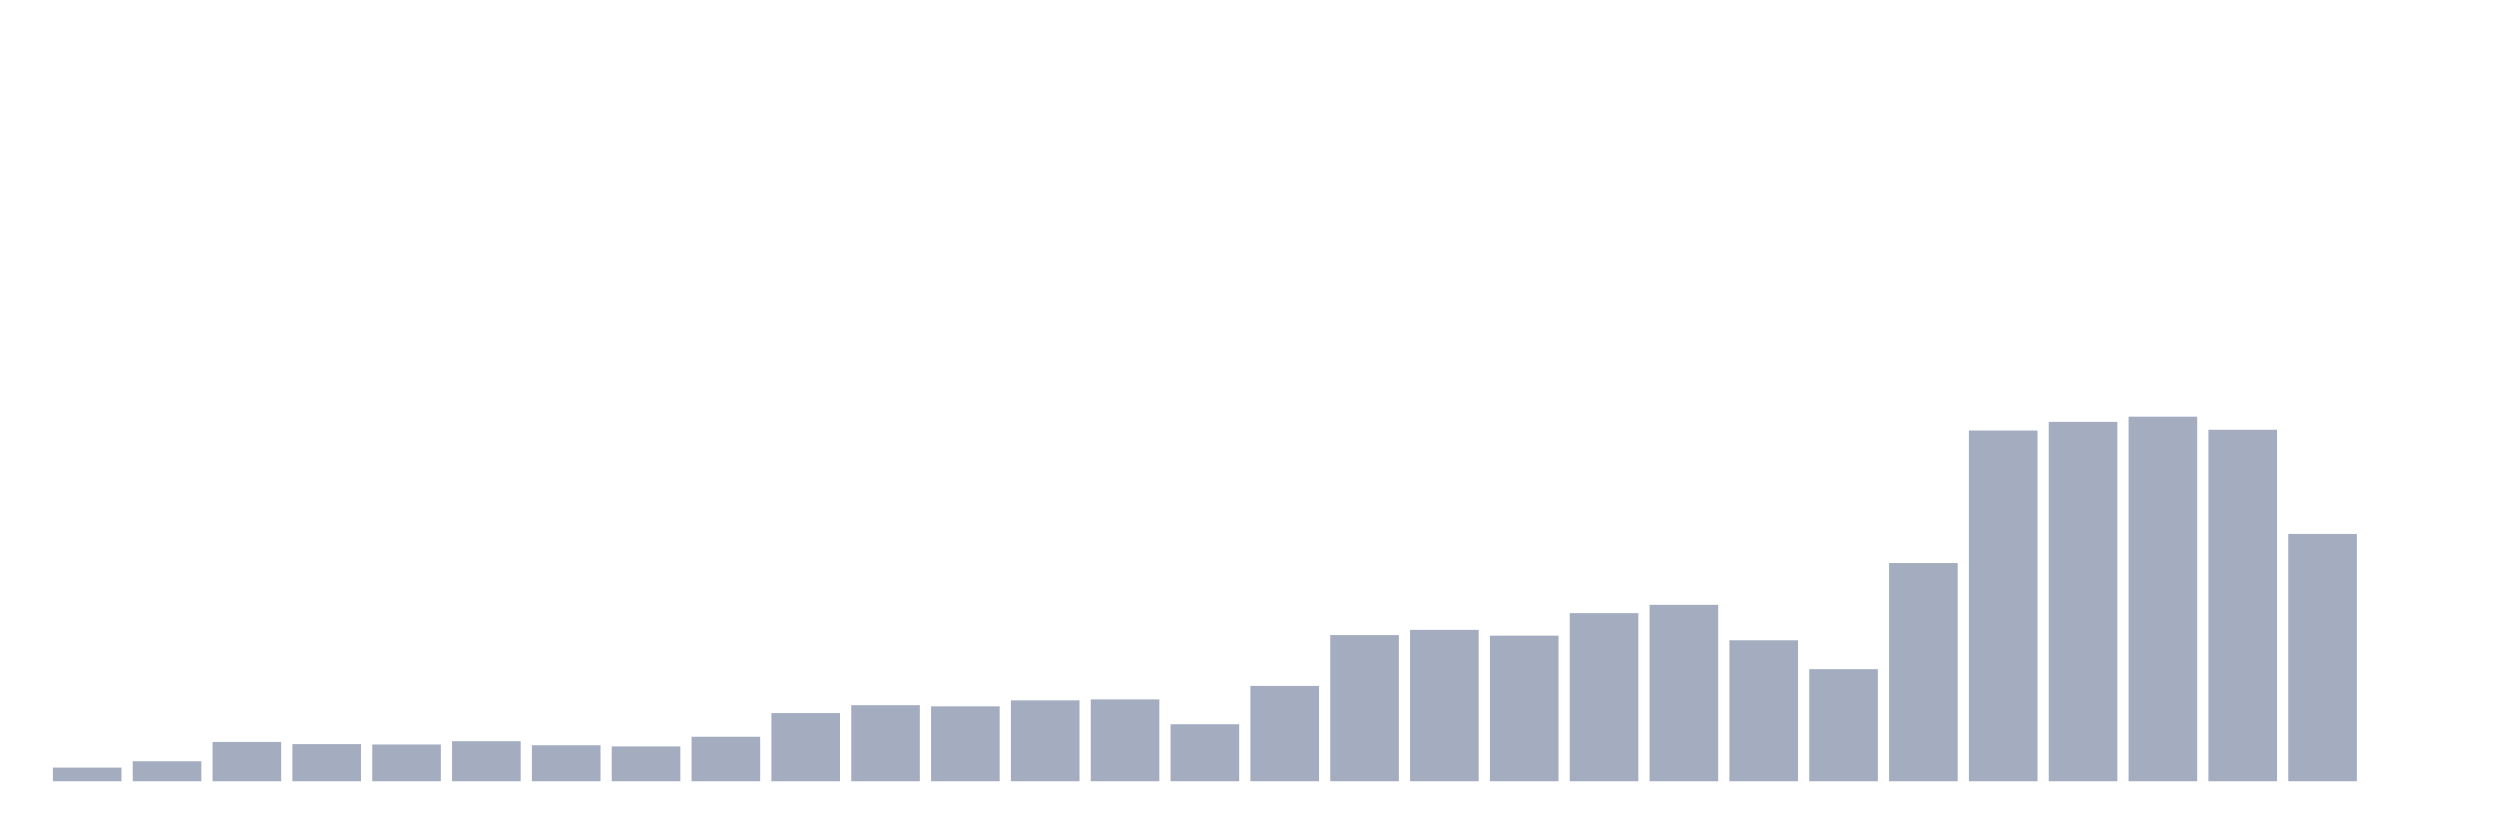
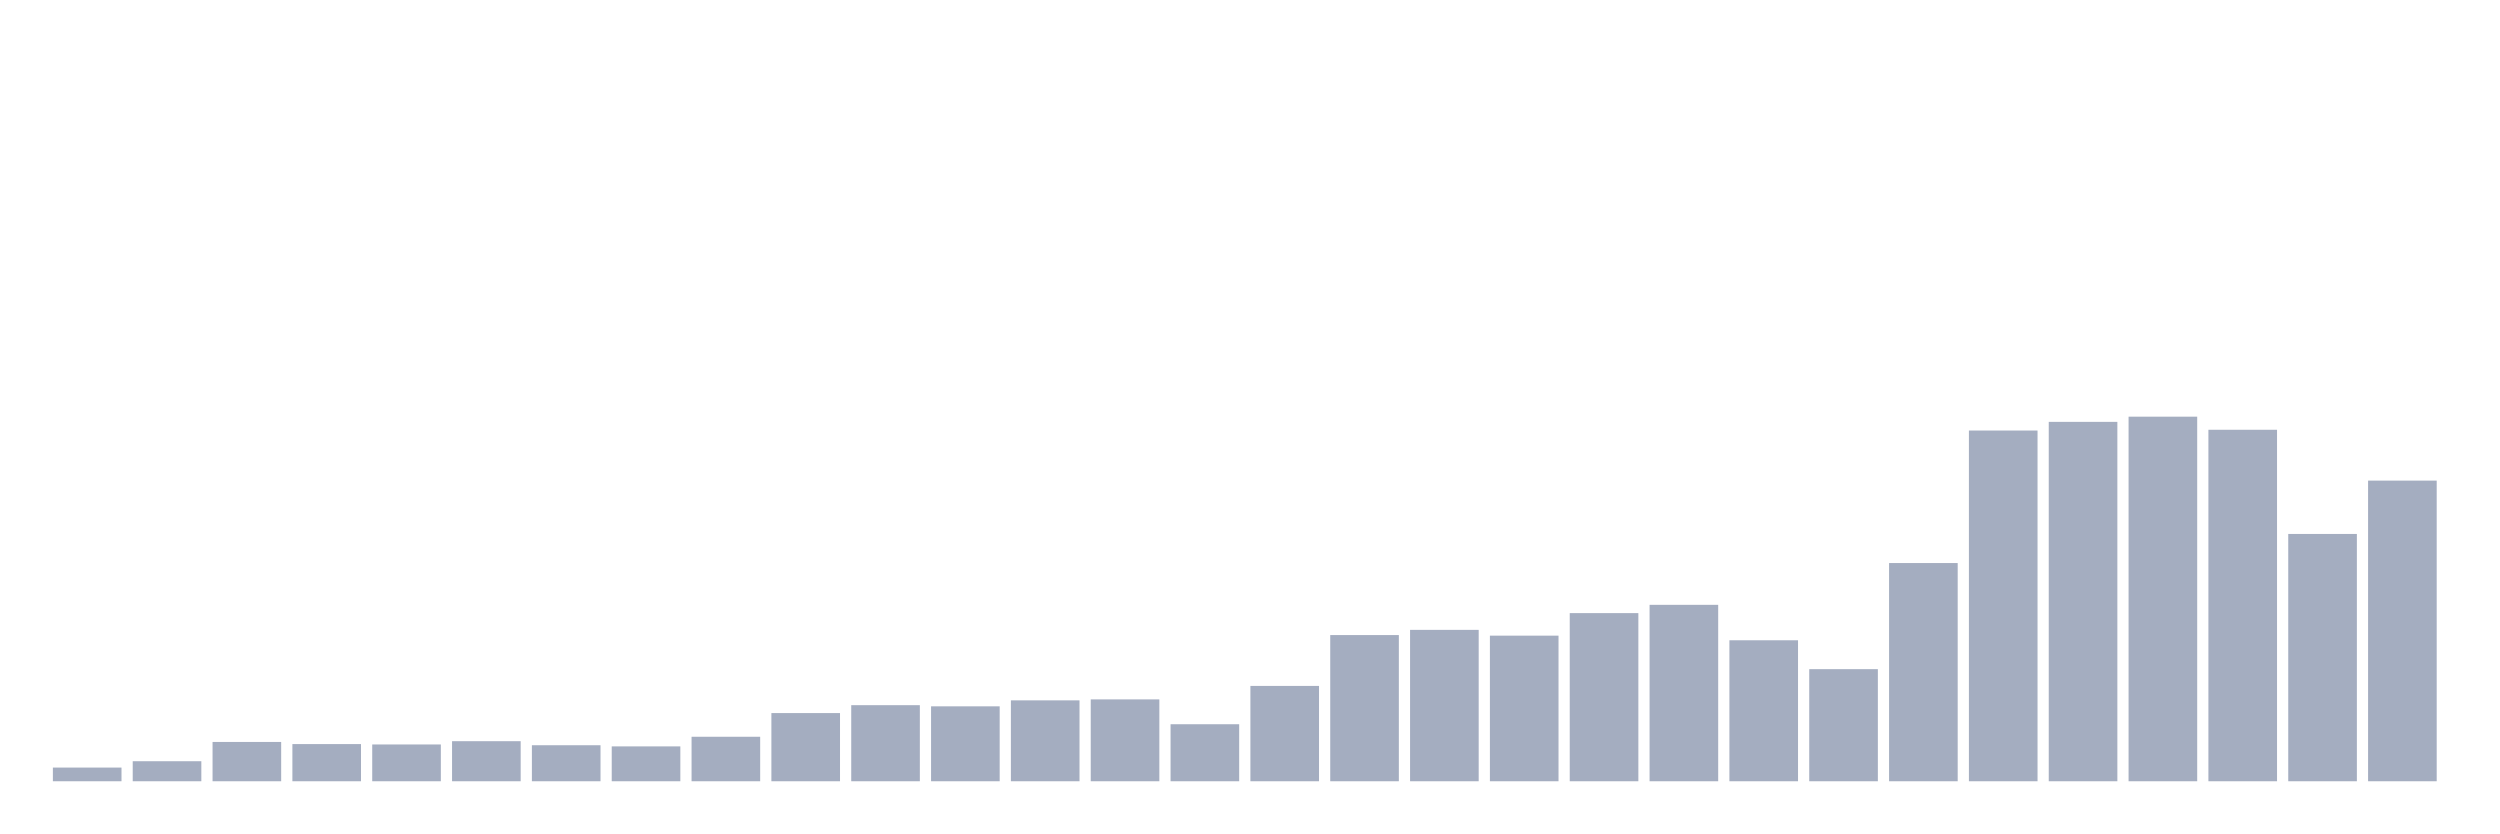
<svg xmlns="http://www.w3.org/2000/svg" viewBox="0 0 480 160">
  <g transform="translate(10,10)">
    <rect class="bar" x="0.153" width="13.175" y="137.375" height="2.625" fill="rgb(164,173,192)" />
    <rect class="bar" x="15.482" width="13.175" y="136.154" height="3.846" fill="rgb(164,173,192)" />
    <rect class="bar" x="30.81" width="13.175" y="132.456" height="7.544" fill="rgb(164,173,192)" />
    <rect class="bar" x="46.138" width="13.175" y="132.863" height="7.137" fill="rgb(164,173,192)" />
    <rect class="bar" x="61.466" width="13.175" y="132.937" height="7.063" fill="rgb(164,173,192)" />
    <rect class="bar" x="76.794" width="13.175" y="132.309" height="7.691" fill="rgb(164,173,192)" />
    <rect class="bar" x="92.123" width="13.175" y="133.085" height="6.915" fill="rgb(164,173,192)" />
    <rect class="bar" x="107.451" width="13.175" y="133.307" height="6.693" fill="rgb(164,173,192)" />
    <rect class="bar" x="122.779" width="13.175" y="131.458" height="8.542" fill="rgb(164,173,192)" />
    <rect class="bar" x="138.107" width="13.175" y="126.91" height="13.09" fill="rgb(164,173,192)" />
    <rect class="bar" x="153.436" width="13.175" y="125.394" height="14.606" fill="rgb(164,173,192)" />
    <rect class="bar" x="168.764" width="13.175" y="125.615" height="14.385" fill="rgb(164,173,192)" />
    <rect class="bar" x="184.092" width="13.175" y="124.469" height="15.531" fill="rgb(164,173,192)" />
    <rect class="bar" x="199.42" width="13.175" y="124.284" height="15.716" fill="rgb(164,173,192)" />
    <rect class="bar" x="214.748" width="13.175" y="129.054" height="10.946" fill="rgb(164,173,192)" />
    <rect class="bar" x="230.077" width="13.175" y="121.696" height="18.304" fill="rgb(164,173,192)" />
    <rect class="bar" x="245.405" width="13.175" y="111.933" height="28.067" fill="rgb(164,173,192)" />
    <rect class="bar" x="260.733" width="13.175" y="110.935" height="29.065" fill="rgb(164,173,192)" />
    <rect class="bar" x="276.061" width="13.175" y="112.044" height="27.956" fill="rgb(164,173,192)" />
    <rect class="bar" x="291.39" width="13.175" y="107.718" height="32.282" fill="rgb(164,173,192)" />
    <rect class="bar" x="306.718" width="13.175" y="106.128" height="33.872" fill="rgb(164,173,192)" />
    <rect class="bar" x="322.046" width="13.175" y="112.932" height="27.068" fill="rgb(164,173,192)" />
    <rect class="bar" x="337.374" width="13.175" y="118.479" height="21.521" fill="rgb(164,173,192)" />
    <rect class="bar" x="352.702" width="13.175" y="98.104" height="41.896" fill="rgb(164,173,192)" />
    <rect class="bar" x="368.031" width="13.175" y="72.662" height="67.338" fill="rgb(164,173,192)" />
    <rect class="bar" x="383.359" width="13.175" y="70.998" height="69.002" fill="rgb(164,173,192)" />
    <rect class="bar" x="398.687" width="13.175" y="70" height="70" fill="rgb(164,173,192)" />
    <rect class="bar" x="414.015" width="13.175" y="72.515" height="67.485" fill="rgb(164,173,192)" />
    <rect class="bar" x="429.344" width="13.175" y="92.52" height="47.48" fill="rgb(164,173,192)" />
-     <rect class="bar" x="444.672" width="13.175" y="140" height="0" fill="rgb(164,173,192)" />
+     <rect class="bar" x="444.672" width="13.175" y="82.277" height="57.723" fill="rgb(164,173,192)" />
  </g>
</svg>
